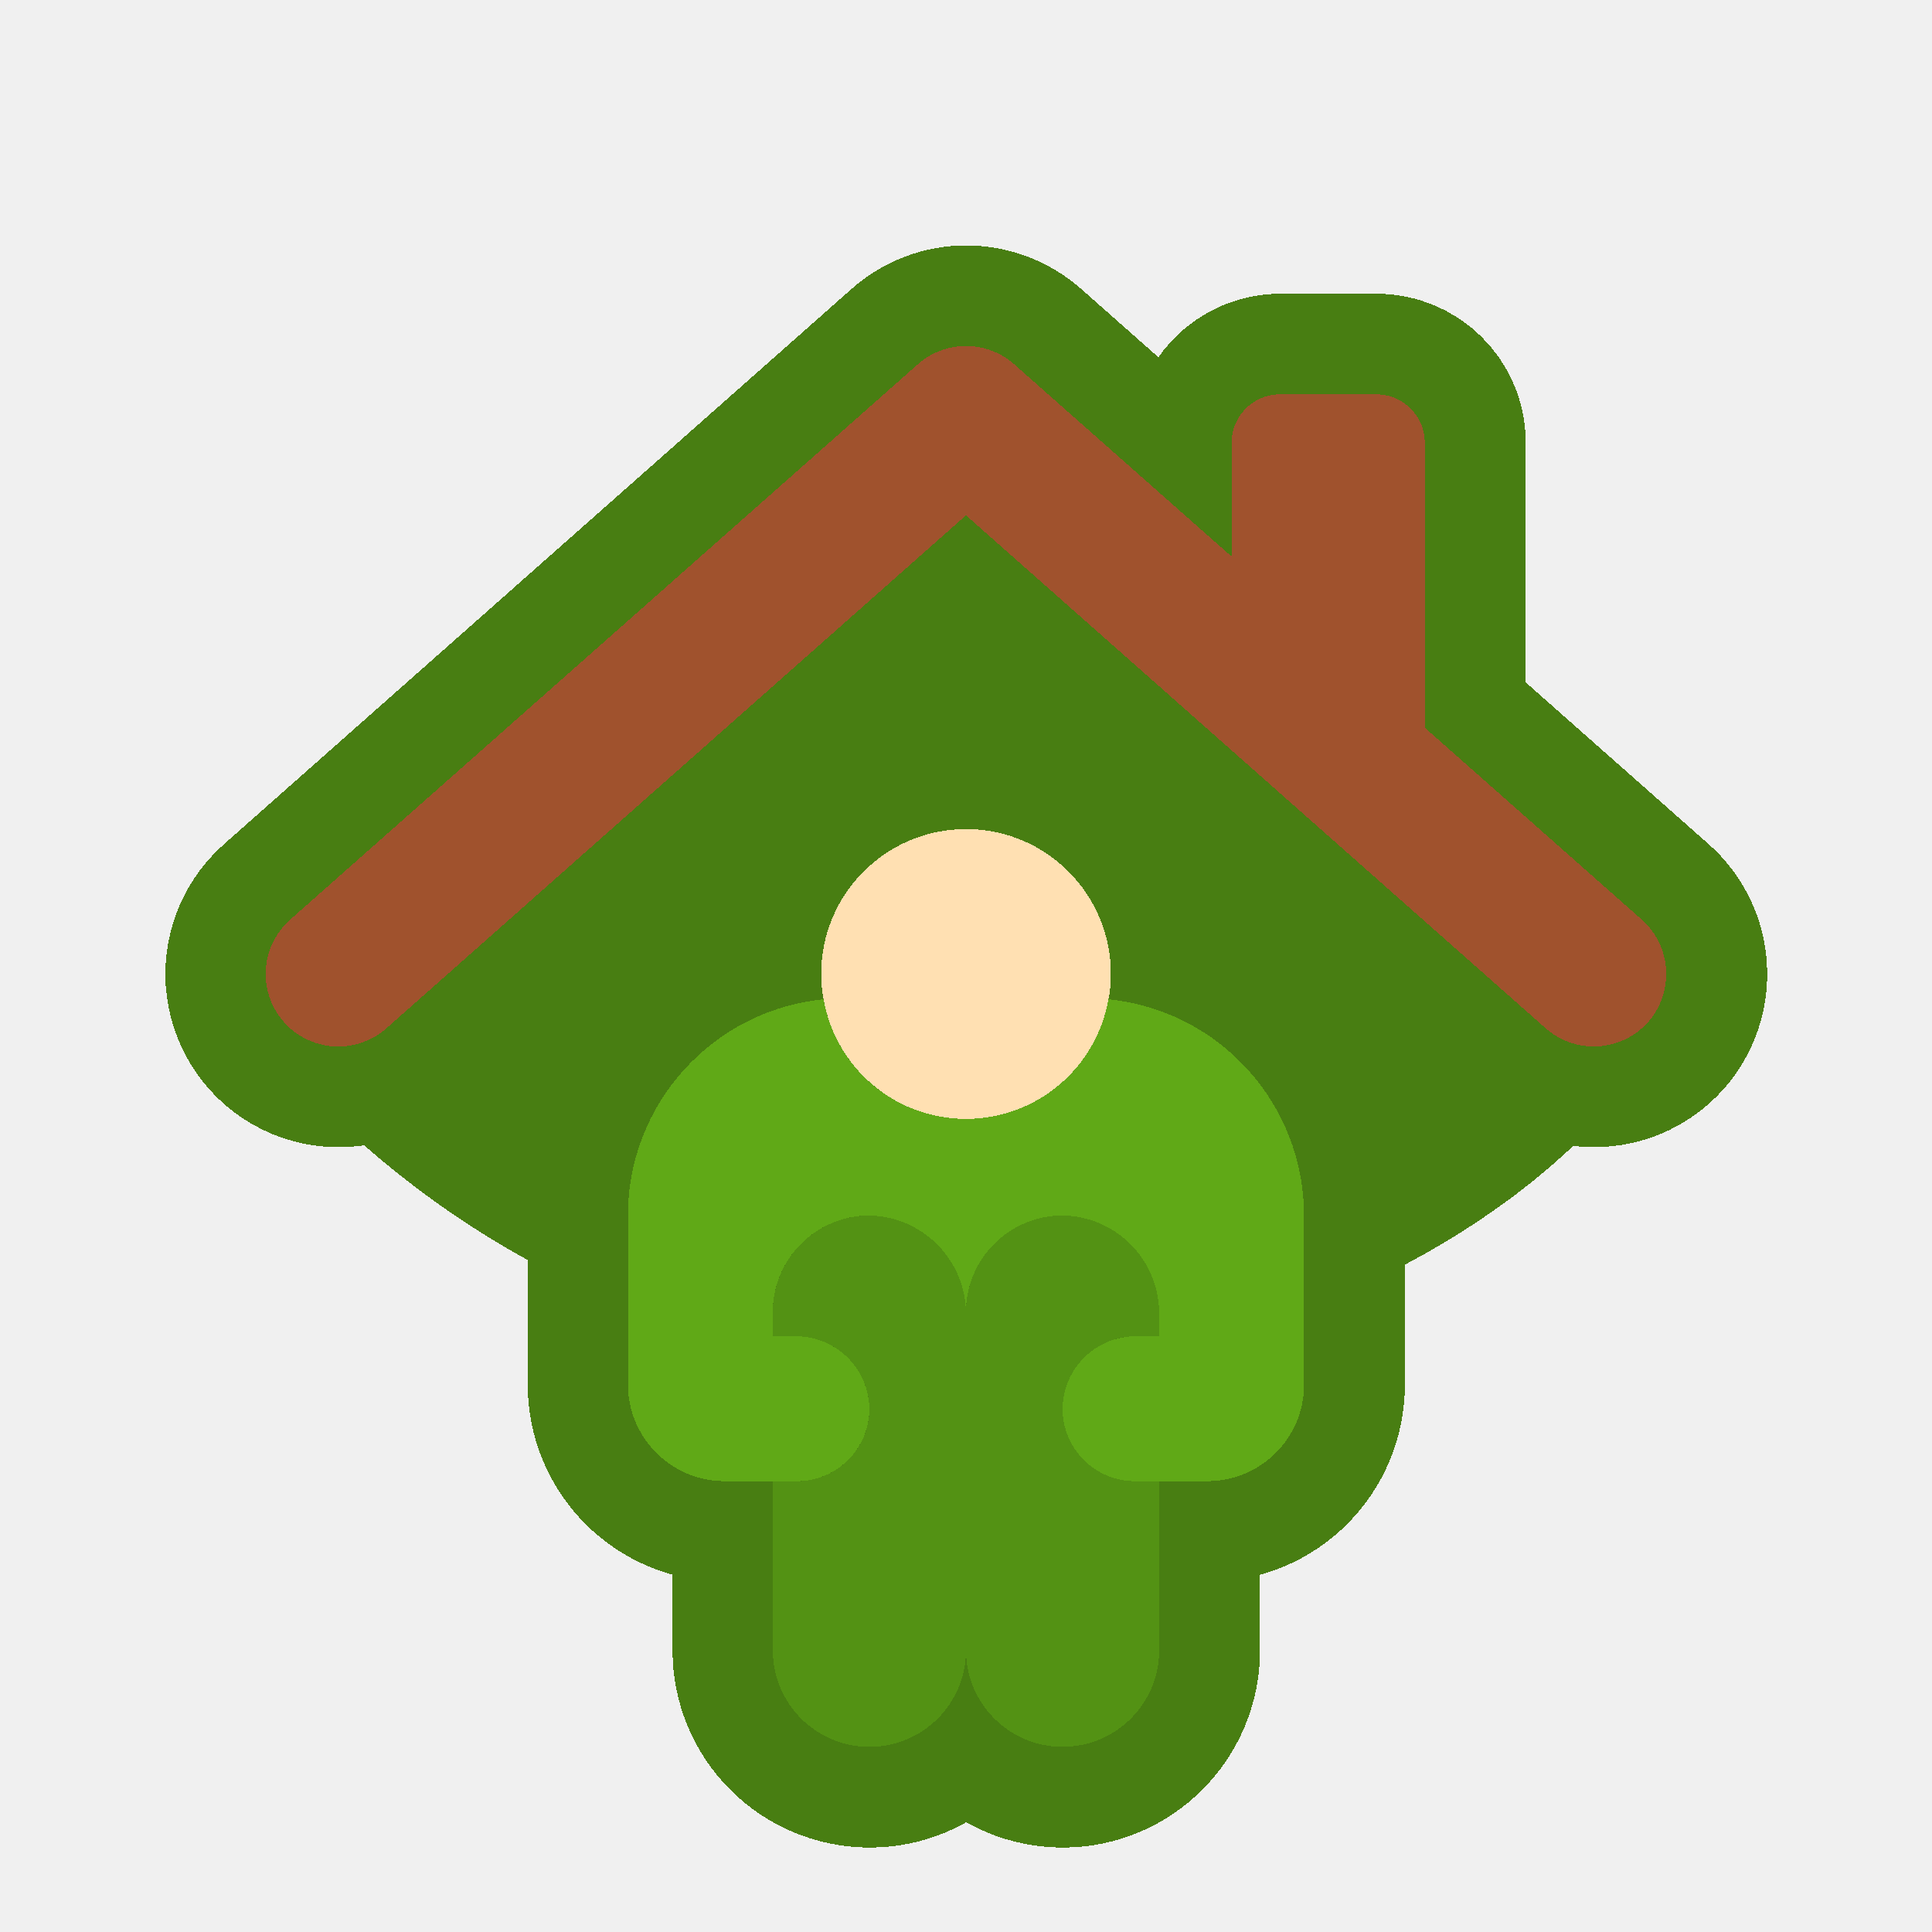
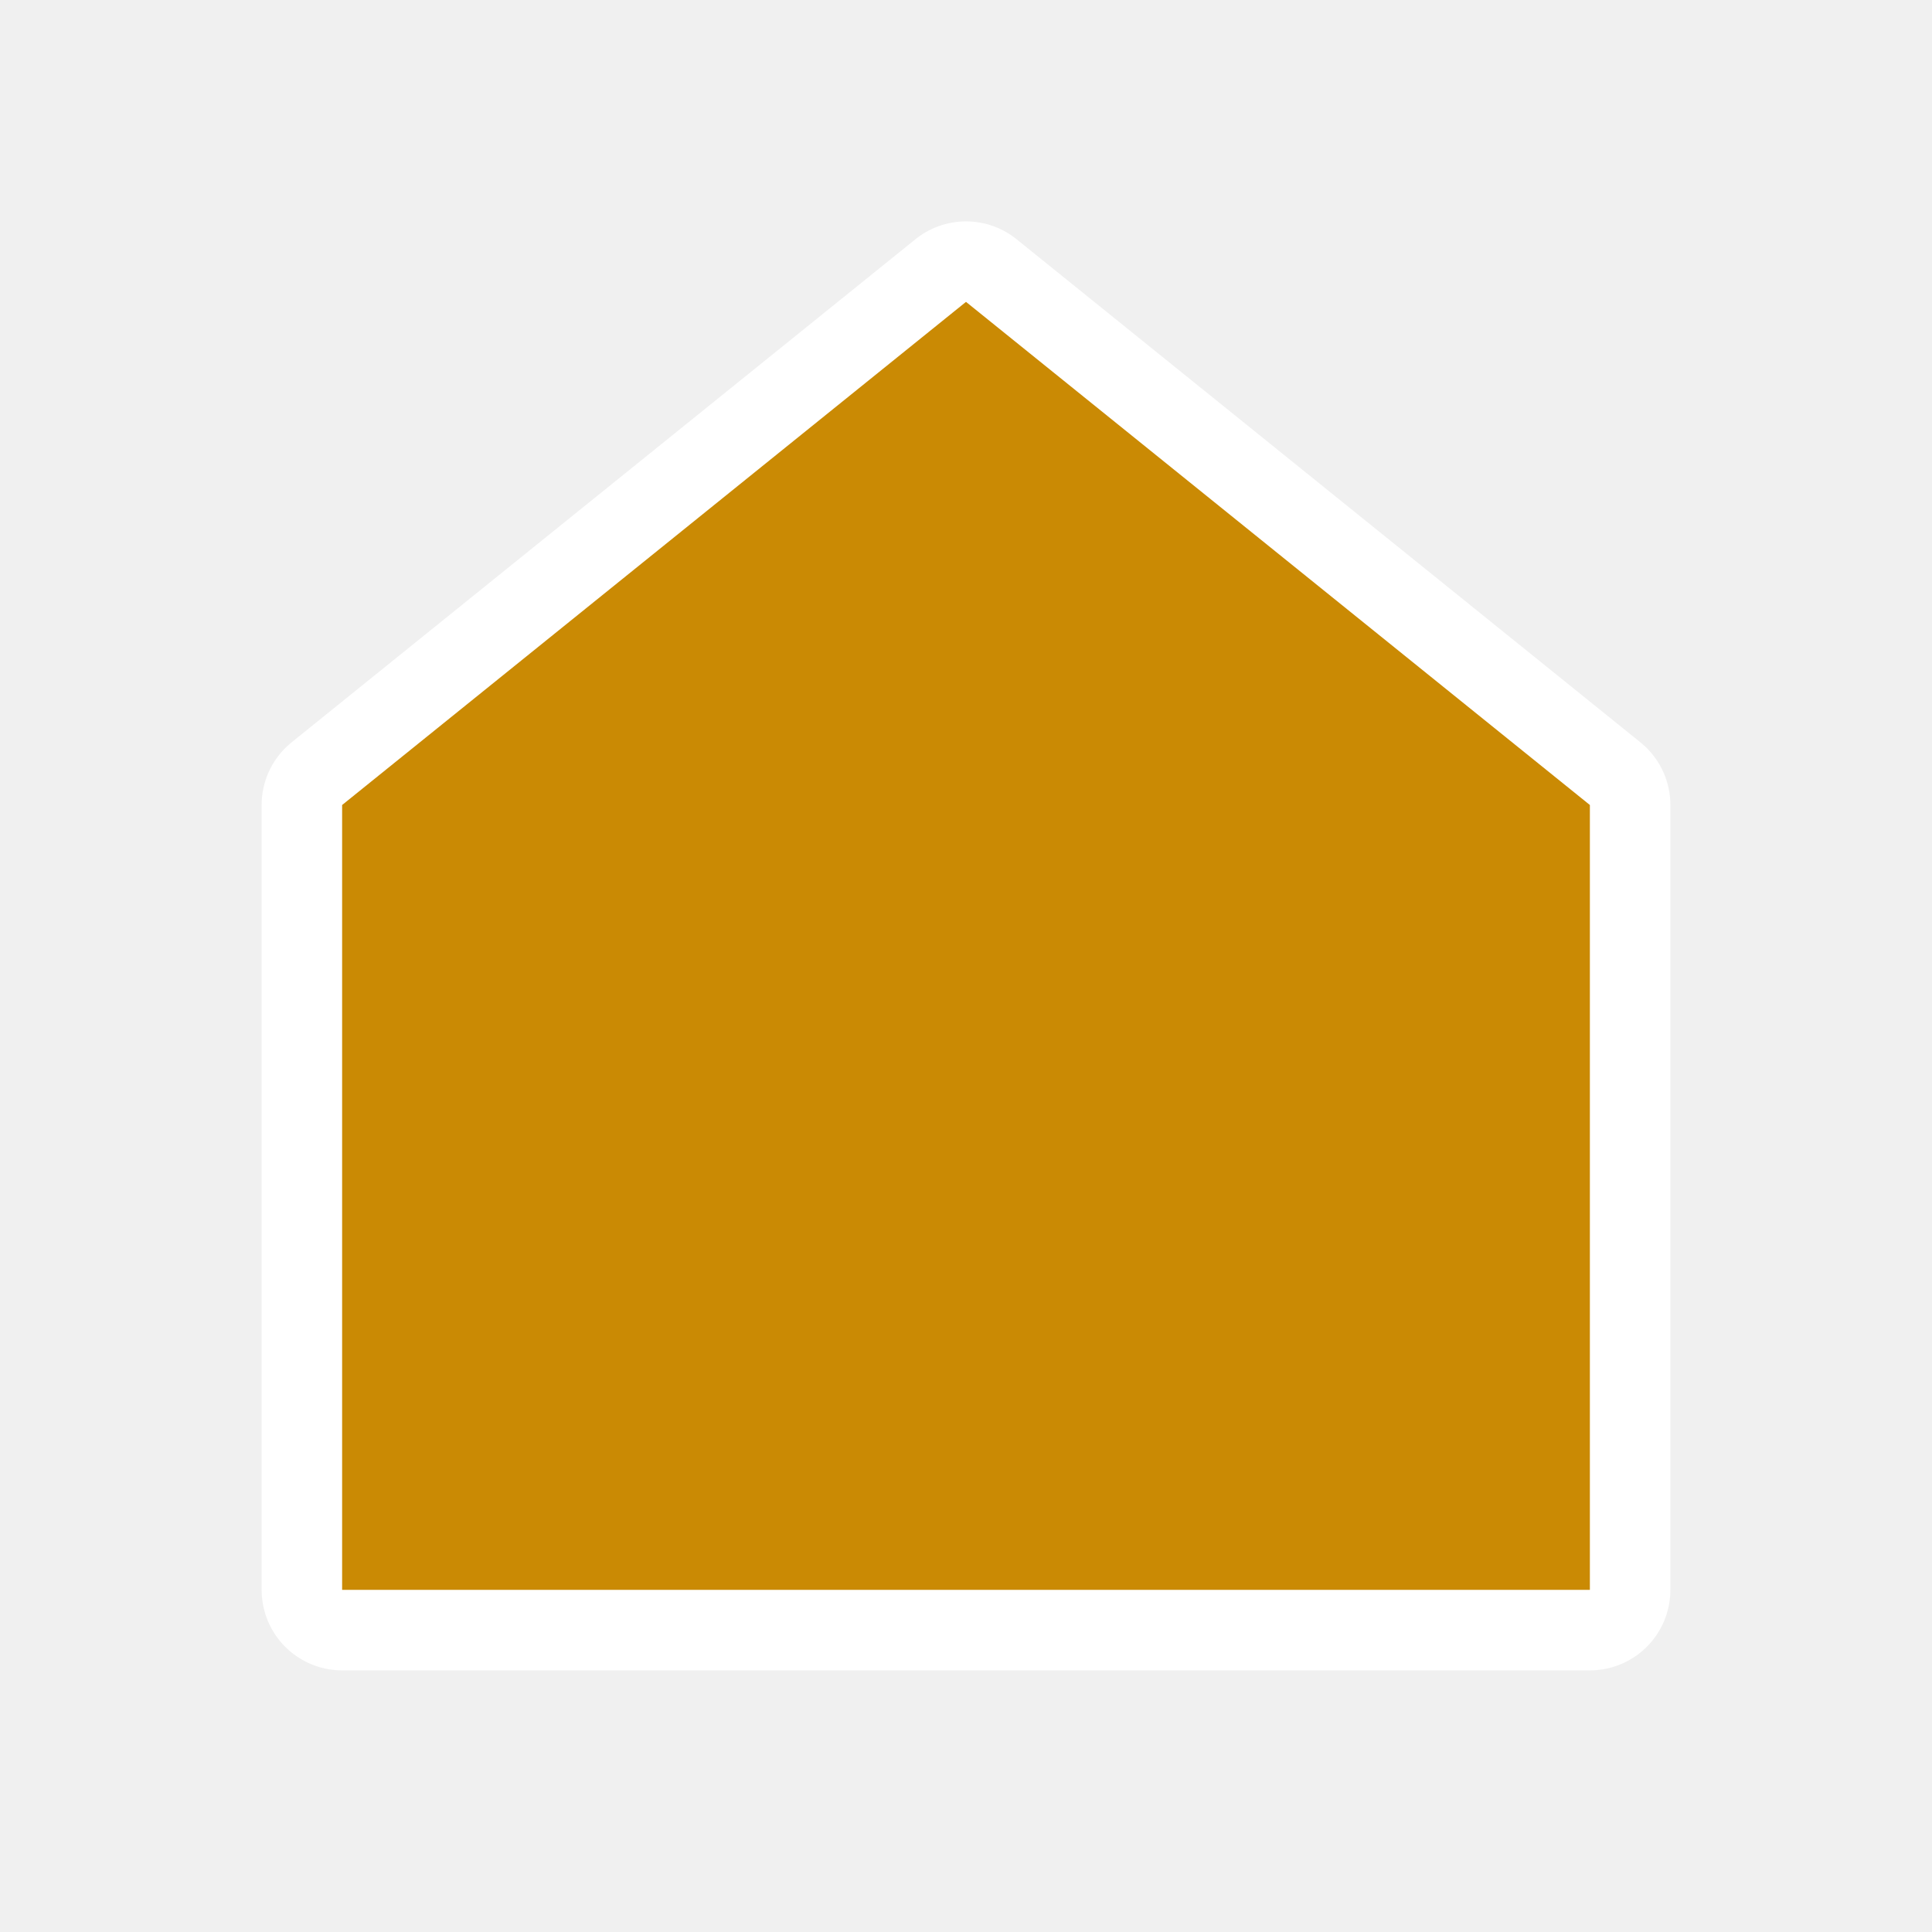
- <svg xmlns="http://www.w3.org/2000/svg" width="48" height="48" viewBox="0 0 48 48" version="1.1" id="svg55" shape-rendering="crispEdges">
-   <defs id="defs52" />
-   <g id="layer5" style="display:none">
-     <rect style="opacity:1;fill:#ffffff;fill-opacity:1;stroke:none;stroke-width:0.2;stroke-linecap:round;stroke-linejoin:round;stroke-miterlimit:4;stroke-dasharray:none;stroke-dashoffset:0;stroke-opacity:1;stop-color:#000000" id="rect6631" width="48" height="48" x="0" y="0" />
-   </g>
-   <g id="layer1" style="display:none">
-     <g id="g5573-7" transform="matrix(0.1446679,0,0,0.1448478,181.0819,-2.894255)" style="stroke:#000000;stroke-width:1.948;stroke-miterlimit:4;stroke-dasharray:none;stroke-opacity:1" />
-     <g id="018---Homeless-Shelter" transform="matrix(0.5999071,0,0,0.6000618,5.40335,7.996291)" style="fill:none;fill-rule:evenodd;stroke-width:14.223">
-       <g id="Icons" transform="translate(1,1)" style="stroke-width:14.223">
-         <path id="Path" d="M 49,4 V 15.8 L 41,8.72 V 4 c 0.003,-1.103 0.897,-1.997 2,-2 h 4 c 1.103,0.003 1.997,0.897 2,2 z" fill="#ff9801" style="stroke-width:50.882" />
-         <path id="path42097" d="m 47,2 h -3 c 1.103,0.003 1.997,0.897 2,2 v 9.145 L 49,15.8 V 4 C 48.997,2.897 48.103,2.003 47,2 Z" fill="#f57c00" style="stroke-width:50.882" />
-         <path id="path42099" d="m 58.25,27.99 c -1.102,1.237 -2.995,1.353 -4.24,0.26 L 30,7.01 5.99,28.25 c -0.804,0.711 -1.926,0.939 -2.944,0.598 -1.018,-0.341 -1.776,-1.198 -1.99,-2.25 C 0.843,25.547 1.206,24.461 2.01,23.75 l 26,-23 c 1.138,-1 2.842,-1 3.98,0 l 9.01,7.97 8,7.08 8.99,7.95 c 1.237,1.102 1.353,2.995 0.26,4.24 z" fill="#a0522d" style="stroke-width:50.882" />
-         <path id="path42101" d="M 57.99,23.75 49,15.8 41,8.72 31.99,0.75 C 31.021,-0.102 29.618,-0.242 28.5,0.4 c 0.174,0.099 0.339,0.215 0.49,0.346 L 38,8.72 l 8,7.08 8.99,7.95 c 1.237,1.102 1.353,2.995 0.26,4.24 -0.219,0.241 -0.477,0.443 -0.762,0.6 1.334,0.788 3.05,0.431 3.958,-0.825 0.908,-1.256 0.71,-2.997 -0.458,-4.017 z" fill="#783e22" style="stroke-width:50.882" />
-         <path id="path42103" d="M 28.5,8.337 27,7.01" fill="#783e22" style="stroke-width:50.882" />
-         <path id="path42105" d="m 30,40 v 14 c 0,2.209 -1.791,4 -4,4 -2.209,0 -4,-1.791 -4,-4 v -7 h 1 c 1.657,0 3,-1.343 3,-3 -0.023,-1.647 -1.353,-2.977 -3,-3 h -1 v -1 c 0,-2.209 1.791,-4 4,-4 2.192,0.042 3.958,1.808 4,4 z" fill="#02a9f4" style="fill:#4d8713;fill-opacity:1;stroke-width:50.882" />
-         <path id="path42107" d="m 26,36 c -0.523,-10e-4 -1.041,0.101 -1.525,0.3 1.503,0.621 2.494,2.074 2.525,3.7 v 14 c -0.003,1.627 -0.992,3.09 -2.5,3.7 1.232,0.502 2.633,0.359 3.736,-0.384 C 29.34,56.574 30.001,55.33 30,54 V 40 c -0.042,-2.192 -1.808,-3.958 -4,-4 z" fill="#0377bc" style="fill:#417110;fill-opacity:1;stroke-width:50.882" />
-         <path id="path42109" d="m 34,44 c 0,1.657 1.343,3 3,3 h 1 v 7 c 0,2.209 -1.791,4 -4,4 -2.209,0 -4,-1.791 -4,-4 V 40 c 0,-2.209 1.791,-4 4,-4 2.196,0.031 3.969,1.804 4,4 v 1 h -1 c -1.649,0.019 -2.981,1.351 -3,3 z" fill="#02a9f4" style="fill:#4d8713;fill-opacity:1;stroke-width:50.882" />
-         <path id="path42111" d="m 37,41 h 1 v -1 c -0.031,-2.196 -1.804,-3.969 -4,-4 -0.521,1.13e-4 -1.037,0.102 -1.519,0.3 1.505,0.617 2.497,2.073 2.519,3.7 v 1 h -1 c -1.649,0.019 -2.981,1.351 -3,3 0,1.657 1.343,3 3,3 h 1 v 7 c -0.003,1.627 -0.992,3.09 -2.5,3.7 1.232,0.502 2.633,0.359 3.736,-0.384 C 37.34,56.574 38.001,55.33 38,54 v -7 h -1 c -1.657,0 -3,-1.343 -3,-3 0.019,-1.649 1.351,-2.981 3,-3 z" fill="#0377bc" style="fill:#417110;fill-opacity:1;stroke-width:50.882" />
-         <path id="path42113" d="m 36,26 c 0.002,0.352 -0.031,0.704 -0.1,1.05 -0.505,2.863 -2.993,4.951 -5.9,4.951 -2.907,0 -5.395,-2.088 -5.9,-4.951 C 24.031,26.704 23.998,26.352 24,26 c 0,-3.314 2.686,-6 6,-6 3.314,0 6,2.686 6,6 z" fill="#ffe0b2" style="stroke-width:50.882" />
-         <path id="path42115" d="m 30,20 c -0.506,0.003 -1.01,0.07 -1.5,0.2 2.646,0.683 4.496,3.068 4.5,5.8 0.002,0.352 -0.031,0.704 -0.1,1.05 -0.414,2.304 -2.133,4.155 -4.4,4.737 1.616,0.448 3.346,0.188 4.758,-0.716 C 34.67,30.167 35.63,28.705 35.9,27.05 35.969,26.704 36.002,26.352 36,26 36,22.686 33.314,20 30,20 Z" fill="#dfc49c" style="stroke-width:50.882" />
-         <path id="path42117" d="m 44,36 v 7 c 0,2.209 -1.791,4 -4,4 h -3 c -1.657,0 -3,-1.343 -3,-3 0.019,-1.649 1.351,-2.981 3,-3 h 1 v -1 c -0.031,-2.196 -1.804,-3.969 -4,-4 -2.209,0 -4,1.791 -4,4 -0.042,-2.192 -1.808,-3.958 -4,-4 -2.209,0 -4,1.791 -4,4 v 1 h 1 c 1.647,0.023 2.977,1.353 3,3 0,1.657 -1.343,3 -3,3 h -3 c -2.207,-0.005 -3.995,-1.793 -4,-4 v -7 c -0.002,-4.622 3.501,-8.492 8.1,-8.95 0.505,2.863 2.993,4.951 5.9,4.951 2.907,0 5.395,-2.088 5.9,-4.951 4.599,0.458 8.102,4.328 8.1,8.95 z" fill="#60a917" style="stroke-width:50.882" />
-         <g fill="#549414" id="g42127" style="stroke-width:50.882">
-           <path id="path42119" d="m 23,41 h -1 v -1 c -8.56e-4,-1.621 0.977,-3.082 2.475,-3.7 C 24.008,36.103 23.507,36.001 23,36 c -2.209,0 -4,1.791 -4,4 v 1 h 1 c 1.647,0.023 2.977,1.353 3,3 0,1.657 -1.343,3 -3,3 h 3 c 1.657,0 3,-1.343 3,-3 -0.023,-1.647 -1.353,-2.977 -3,-3 z" style="stroke-width:14.223" />
-           <path id="path42121" d="m 27,32 c 0.507,-0.007 1.011,-0.078 1.5,-0.213 -2.267,-0.582 -3.986,-2.433 -4.4,-4.737 -0.968,0.098 -1.914,0.353 -2.8,0.756 0.781,2.492 3.088,4.19 5.7,4.194 z" style="stroke-width:14.223" />
-           <path id="path42123" d="m 35.9,27.05 c -0.049,0.256 -0.116,0.509 -0.2,0.756 3.226,1.45 5.301,4.657 5.3,8.194 v 7 c 0,2.209 -1.791,4 -4,4 h 3 c 2.209,0 4,-1.791 4,-4 v -7 c 0.002,-4.622 -3.501,-8.492 -8.1,-8.95 z" style="stroke-width:14.223" />
-           <path id="path42125" d="M 32.481,36.3 C 32.012,36.104 31.509,36.002 31,36 c -0.922,0.004 -1.814,0.329 -2.523,0.919 0.943,0.747 1.502,1.878 1.523,3.081 1.45e-4,-1.622 0.98,-3.084 2.481,-3.7 z" style="stroke-width:14.223" />
-         </g>
-         <path id="path42129" d="m 59,51 v 2 c 0,2.761 -2.239,5 -5,5 h -4 c -2.761,0 -5,-2.239 -5,-5 v -2 c 0,-0.552 0.448,-1 1,-1 h 12 c 0.552,0 1,0.448 1,1 z" fill="#ff9801" style="stroke-width:50.882" />
-         <path id="path42131" d="m 58,50 h -3 c 0.552,0 1,0.448 1,1 v 2 c 0,2.761 -2.239,5 -5,5 h 3 c 2.761,0 5,-2.239 5,-5 V 51 C 59,50.735 58.895,50.48 58.707,50.293 58.52,50.105 58.265,50 58,50 Z" fill="#f57c00" style="stroke-width:50.882" />
-         <path id="path42133" d="m 53,48 c 0.002,0.739 -0.273,1.453 -0.77,2 H 47.77 C 47.273,49.453 46.998,48.739 47,48 c 0,-1.657 1.343,-3 3,-3 1.654,0.006 2.994,1.346 3,3 z" fill="#ffdc00" style="stroke-width:50.882" />
-         <path id="path42135" d="m 57,48 c 0.002,0.739 -0.273,1.453 -0.77,2 h -4 c 0.533,-0.59 0.809,-1.369 0.765,-2.163 C 52.952,47.043 52.594,46.299 52,45.77 c 0.547,-0.497 1.261,-0.772 2,-0.77 1.657,0 3,1.343 3,3 z" fill="#fec108" style="stroke-width:50.882" />
-         <path id="path42137" d="M 17,45.64 V 56 c -0.003,1.103 -0.897,1.997 -2,2 H 3 C 1.897,57.997 1.003,57.103 1,56 V 44 c 0.003,-1.103 0.897,-1.997 2,-2 h 3 v 5 c 0,0.552 0.448,1 1,1 h 4 c 0.552,0 1,-0.448 1,-1 v -5 h 3 c 0.351,6.23e-4 0.696,0.094 1,0.27 V 43 c 0.001,0.972 0.357,1.911 1,2.64 z" fill="#ff9801" style="stroke-width:50.882" />
-         <path id="path42139" d="M 16,43 V 42.27 C 15.696,42.094 15.351,42.001 15,42 h -3 c 0.351,6.23e-4 0.696,0.094 1,0.27 V 43 c 0.001,0.972 0.357,1.911 1,2.64 V 56 c -0.003,1.103 -0.897,1.997 -2,2 h 3 c 1.103,-0.003 1.997,-0.897 2,-2 V 45.64 C 16.357,44.911 16.001,43.972 16,43 Z" fill="#f57c00" style="stroke-width:50.882" />
-         <path id="path42141" d="M 4,48 H 7 C 6.448,48 6,47.552 6,47 V 42 H 3 v 5 c 0,0.552 0.448,1 1,1 z" fill="#f57c00" style="stroke-width:50.882" />
-         <path id="path42143" d="m 12,42 v 5 c 0,0.552 -0.448,1 -1,1 H 7 C 6.448,48 6,47.552 6,47 v -5 z" fill="#a0522d" style="stroke-width:50.882" />
-         <path id="path42145" d="m 9,42 v 5 c 0,0.552 -0.448,1 -1,1 h 3 c 0.552,0 1,-0.448 1,-1 v -5 z" fill="#783e22" style="stroke-width:50.882" />
-       </g>
-       <g id="Icons_copy" fill="#000000" style="stroke-width:50.882">
-         <g fill-rule="nonzero" id="g42153" style="stroke-width:182.03">
-           <path id="Shape" d="m 5,31 c 0.976,0.001 1.918,-0.355 2.65,-1 L 31,9.345 54.351,30 c 1.657,1.464 4.186,1.307 5.65,-0.35 1.464,-1.657 1.307,-4.186 -0.35,-5.65 L 51,16.348 V 5 C 51,3.343 49.657,2 48,2 H 44 C 42.343,2 41,3.343 41,5 V 7.5 L 33.649,1 c -1.518,-1.325 -3.782,-1.325 -5.3,0 l -26,23 C 1.101,25.101 0.664,26.86 1.254,28.417 1.844,29.973 3.335,31.002 5,31 Z M 43,5 c 0,-0.552 0.448,-1 1,-1 h 4 c 0.552,0 1,0.448 1,1 v 9.578 L 43,9.27 Z m -39.328,20.5 26,-23 c 0.762,-0.662 1.896,-0.662 2.658,0 l 26,23 c 0.536,0.474 0.778,1.198 0.636,1.899 -0.142,0.701 -0.648,1.273 -1.327,1.5 C 56.961,29.126 56.213,28.974 55.677,28.5 L 31.662,7.261 c -0.378,-0.334 -0.946,-0.334 -1.324,0 L 6.329,28.5 C 5.793,28.975 5.045,29.127 4.366,28.901 3.687,28.674 3.18,28.102 3.037,27.401 2.894,26.699 3.136,25.975 3.672,25.5 Z" style="stroke-width:14.223" />
-           <path id="path42149" d="M 59,50 H 58.857 C 59.271,48.442 58.704,46.788 57.42,45.812 56.136,44.836 54.391,44.731 53,45.547 51.611,44.714 49.854,44.81 48.564,45.791 47.274,46.771 46.711,48.438 47.143,50 H 47 c -1.105,0 -2,0.895 -2,2 v 2 c 0.003,3.312 2.688,5.997 6,6 h 4 c 3.312,-0.003 5.997,-2.688 6,-6 v -2 c 0,-1.105 -0.895,-2 -2,-2 z m -2,-1 c -8.37e-4,0.352 -0.095,0.697 -0.274,1 h -1.869 c 0.28,-0.984 0.146,-2.04 -0.37,-2.924 C 54.654,47.028 54.826,47.003 55,47 c 1.105,0 2,0.895 2,2 z m -8,0 c 0.002,-0.79 0.47,-1.505 1.192,-1.824 0.723,-0.319 1.565,-0.183 2.151,0.348 0.422,0.374 0.662,0.912 0.657,1.476 -8.37e-4,0.352 -0.095,0.697 -0.274,1 H 49.274 C 49.095,49.697 49.001,49.352 49,49 Z m 10,5 c 0,2.209 -1.791,4 -4,4 h -4 c -2.209,0 -4,-1.791 -4,-4 v -2 h 12 z" style="stroke-width:14.223" />
-           <path id="path42151" d="m 4,60 h 12 c 1.657,0 3,-1.343 3,-3 v -8.424 c 0.63,0.279 1.311,0.423 2,0.424 h 1 v 6 c -0.006,2.157 1.375,4.073 3.423,4.748 C 27.471,60.424 29.722,59.706 31,57.969 c 1.278,1.737 3.529,2.455 5.577,1.779 C 38.625,59.073 40.006,57.157 40,55 v -6 h 1 c 2.76,-0.003 4.997,-2.24 5,-5 v -7 c 0.019,-4.762 -3.339,-8.871 -8.01,-9.8 0,-0.068 0.01,-0.135 0.01,-0.2 0,-3.866 -3.134,-7 -7,-7 -3.866,0 -7,3.134 -7,7 0,0.069 0.008,0.136 0.01,0.2 -4.671,0.929 -8.029,5.038 -8.01,9.8 v 5 H 4 c -1.657,0 -3,1.343 -3,3 v 12 c 0,1.657 1.343,3 3,3 z m 23,-2 c -1.657,0 -3,-1.343 -3,-3 v -6 c 2.209,0 4,-1.791 4,-4 -0.029,-2.197 -1.803,-3.971 -4,-4 0,-1.657 1.343,-3 3,-3 1.639,0.042 2.958,1.361 3,3 v 14 c 0,1.657 -1.343,3 -3,3 z m 11,-3 c 0,1.657 -1.343,3 -3,3 -1.657,0 -3,-1.343 -3,-3 V 41 c 0,-1.657 1.343,-3 3,-3 1.648,0.022 2.978,1.352 3,3 -2.197,0.029 -3.971,1.803 -4,4 0,2.209 1.791,4 4,4 z M 31,22 c 2.761,0 5,2.239 5,5 0,2.761 -2.239,5 -5,5 -2.761,0 -5,-2.239 -5,-5 0.003,-2.76 2.24,-4.997 5,-5 z M 18,37 c -0.013,-3.786 2.643,-7.057 6.351,-7.822 0.944,2.873 3.626,4.814 6.65,4.814 3.024,0 5.706,-1.942 6.65,-4.814 3.707,0.766 6.362,4.037 6.349,7.822 v 7 c 0,1.657 -1.343,3 -3,3 h -3 c -1.105,0 -2,-0.895 -2,-2 0.015,-1.098 0.902,-1.985 2,-2 h 3 c 0.552,0 1,-0.448 1,-1 0,-0.552 -0.448,-1 -1,-1 h -1 c -0.036,-2.746 -2.254,-4.964 -5,-5 -1.588,0.004 -3.08,0.765 -4.015,2.049 C 29.717,36.302 27.467,35.574 25.416,36.248 23.366,36.921 21.985,38.842 22,41 h -1 c -0.552,0 -1,0.448 -1,1 0,0.552 0.448,1 1,1 h 3 c 1.093,0.028 1.972,0.907 2,2 0,1.105 -0.895,2 -2,2 h -3 c -1.657,0 -3,-1.343 -3,-3 z m -6,7 v 4 H 8 v -4 z m -9,1 c 0,-0.552 0.448,-1 1,-1 h 2 v 4 c 0,1.105 0.895,2 2,2 h 4 c 1.105,0 2,-0.895 2,-2 v -4 h 2 c 0.003,1.072 0.354,2.114 1,2.969 V 57 c 0,0.552 -0.448,1 -1,1 H 4 C 3.448,58 3,57.552 3,57 Z" style="stroke-width:14.223" />
-         </g>
-         <path id="path42155" d="m 6,56 c 0.552,0 1,-0.448 1,-1 V 54 C 7,53.448 6.552,53 6,53 5.448,53 5,53.448 5,54 v 1 c 0,0.552 0.448,1 1,1 z" style="stroke-width:14.223" />
-         <path id="path42157" d="m 10,56 c 0.552,0 1,-0.448 1,-1 v -1 c 0,-0.552 -0.448,-1 -1,-1 -0.552,0 -1,0.448 -1,1 v 1 c 0,0.552 0.448,1 1,1 z" style="stroke-width:14.223" />
-       </g>
-     </g>
-   </g>
-   <g id="layer7" style="display:inline">
-     <path id="Path-7-7" style="display:inline;fill:#487e12;fill-opacity:1;fill-rule:evenodd;stroke:#487e12;stroke-width:5;stroke-miterlimit:4;stroke-dasharray:none;stroke-opacity:1" d="m 24.008,8.598 c -0.426,0 -0.852,0.151 -1.193,0.451 L 7.217,22.85 c -0.482,0.427 -0.701,1.078 -0.572,1.709 0.128,0.631 0.583,1.145 1.193,1.35 0.61,0.204 1.285,0.069 1.768,-0.357 C 19,35 33,32 38.413,25.551 c 0.747,0.656 1.882,0.586 2.543,-0.156 0.656,-0.747 0.586,-1.884 -0.156,-2.545 l -5.393,-4.77 v -7.082 c -0.002,-0.662 -0.537,-1.197 -1.199,-1.199 h -2.4 c -0.662,0.002 -1.197,0.537 -1.199,1.199 v 2.832 l -5.406,-4.781 C 24.86,8.749 24.435,8.598 24.008,8.598 Z m 0,12.002 c -1.988,0 -3.6,1.611 -3.6,3.6 -0.001,0.212 0.019,0.423 0.061,0.631 -2.759,0.275 -4.86,2.598 -4.859,5.371 v 4.199 c 0.003,1.324 1.076,2.397 2.4,2.4 h 1.199 v 4.201 c 0,1.326 1.075,2.4 2.4,2.4 1.325,0 2.398,-1.075 2.398,-2.4 0,1.326 1.075,2.4 2.4,2.4 1.325,0 2.398,-1.075 2.398,-2.4 v -4.201 h 1.201 c 1.325,0 2.398,-1.075 2.398,-2.4 v -4.199 c 10e-4,-2.773 -2.1,-5.096 -4.859,-5.371 0.041,-0.207 0.062,-0.419 0.061,-0.631 0,-1.988 -1.612,-3.6 -3.6,-3.6 z" />
-     <path id="Path-7" style="fill:#a0522d;fill-opacity:1;fill-rule:evenodd;stroke-width:30.528" d="m 24,8.596 c -0.426,0 -0.852,0.151 -1.193,0.451 L 7.209,22.848 c -0.482,0.427 -0.701,1.078 -0.572,1.709 0.128,0.631 0.583,1.145 1.193,1.35 0.61,0.204 1.285,0.069 1.768,-0.357 L 24,12.803 38.404,25.549 c 0.747,0.656 1.882,0.586 2.543,-0.156 0.656,-0.747 0.586,-1.884 -0.156,-2.545 l -5.393,-4.77 v -7.082 c -0.002,-0.662 -0.537,-1.197 -1.199,-1.199 h -2.4 c -0.662,0.002 -1.197,0.537 -1.199,1.199 v 2.832 l -5.406,-4.781 C 24.852,8.747 24.426,8.596 24,8.596 Z" />
-     <path id="path42103-6" d="M 23.101,13.599 22.201,12.803" fill="#783e22" style="fill-rule:evenodd;stroke-width:30.528" />
-     <path id="path42105-2" d="m 24,32.599 v 8.401 c 0,1.326 -1.074,2.4 -2.4,2.4 -1.325,0 -2.4,-1.075 -2.4,-2.4 v -4.2 h 0.6 c 0.994,0 1.8,-0.806 1.8,-1.8 -0.014,-0.989 -0.811,-1.787 -1.8,-1.8 h -0.6 v -0.6 c 0,-1.326 1.074,-2.4 2.4,-2.4 1.315,0.025 2.375,1.085 2.4,2.4 z" fill="#02a9f4" style="fill:#539214;fill-opacity:1;fill-rule:evenodd;stroke-width:30.528" />
-     <path id="path42109-1" d="m 26.4,34.999 c 0,0.994 0.806,1.8 1.8,1.8 h 0.6 v 4.2 c 0,1.326 -1.074,2.4 -2.4,2.4 -1.325,0 -2.4,-1.075 -2.4,-2.4 v -8.401 c 0,-1.326 1.074,-2.4 2.4,-2.4 1.317,0.019 2.381,1.082 2.4,2.4 v 0.6 h -0.6 c -0.989,0.011 -1.788,0.811 -1.8,1.8 z" fill="#02a9f4" style="fill:#539214;fill-opacity:1;fill-rule:evenodd;stroke-width:30.528" />
-     <path id="path42113-7" d="m 27.6,24.198 c 0.001,0.212 -0.019,0.423 -0.06,0.63 -0.303,1.718 -1.795,2.971 -3.539,2.971 -1.744,0 -3.237,-1.253 -3.539,-2.971 -0.041,-0.207 -0.061,-0.419 -0.06,-0.63 0,-1.988 1.612,-3.6 3.599,-3.6 1.988,0 3.599,1.612 3.599,3.6 z" fill="#ffe0b2" style="fill-rule:evenodd;stroke-width:30.528" />
-     <path id="path42117-9" d="m 32.399,30.199 v 4.2 c 0,1.326 -1.074,2.4 -2.4,2.4 h -1.8 c -0.994,0 -1.8,-0.806 -1.8,-1.8 0.011,-0.989 0.81,-1.789 1.8,-1.8 h 0.6 v -0.6 c -0.019,-1.318 -1.082,-2.382 -2.4,-2.4 -1.325,0 -2.4,1.075 -2.4,2.4 -0.025,-1.315 -1.085,-2.375 -2.4,-2.4 -1.325,0 -2.4,1.075 -2.4,2.4 v 0.6 h 0.6 c 0.988,0.014 1.786,0.812 1.8,1.8 0,0.994 -0.806,1.8 -1.8,1.8 H 18.001 c -1.324,-0.003 -2.397,-1.076 -2.4,-2.4 v -4.2 c -10e-4,-2.773 2.1,-5.096 4.859,-5.371 0.303,1.718 1.795,2.971 3.539,2.971 1.744,0 3.237,-1.253 3.539,-2.971 2.759,0.275 4.86,2.597 4.859,5.371 z" fill="#60a917" style="fill-rule:evenodd;stroke-width:30.528" />
-   </g>
-   <g id="layer3" style="display:none">
-     <circle style="opacity:0.594;fill:none;stroke:#cec3ff;stroke-width:0.1;stroke-linecap:round;stroke-linejoin:round;stroke-miterlimit:4;stroke-dasharray:none;stroke-dashoffset:0;stroke-opacity:1;stop-color:#000000" id="path1371" cx="24" cy="24" r="24" />
-     <circle style="display:inline;opacity:0.25;fill:none;stroke:#cec3ff;stroke-width:0.1;stroke-linecap:round;stroke-linejoin:round;stroke-miterlimit:4;stroke-dasharray:none;stroke-dashoffset:0;stroke-opacity:1;stop-color:#000000" id="path1371-7" cx="24" cy="24" r="15.95" />
-     <circle style="display:inline;opacity:0.594;fill:none;stroke:#b3a3ff;stroke-width:0.2;stroke-linecap:round;stroke-linejoin:round;stroke-miterlimit:4;stroke-dasharray:none;stroke-dashoffset:0;stroke-opacity:1;stop-color:#000000" id="path1371-3" cx="24" cy="24" r="19.95" />
-     <path style="opacity:0.594;fill:none;stroke:#b3a3ff;stroke-width:0.1;stroke-linecap:round;stroke-linejoin:round;stroke-miterlimit:4;stroke-dasharray:none;stroke-dashoffset:0;stroke-opacity:1;stop-color:#000000" d="M 0,0 C 48,48 48,48 48,48" id="path3612" />
-     <path style="opacity:0.594;fill:none;stroke:#b3a3ff;stroke-width:0.1;stroke-linecap:round;stroke-linejoin:round;stroke-miterlimit:4;stroke-dasharray:none;stroke-dashoffset:0;stroke-opacity:1;stop-color:#000000" d="M 48,0 C 0,48 0,48 0,48" id="path3614" />
-   </g>
-   <g id="layer4" style="display:none">
-     <path id="rect4286" style="opacity:1;fill:#ecf8e3;fill-opacity:1;stroke:none;stroke-width:0.2;stroke-linecap:round;stroke-linejoin:round;stroke-miterlimit:4;stroke-dasharray:none;stroke-dashoffset:0;stroke-opacity:1;stop-color:#000000" d="M 0,0 V 48 H 48 V 0 Z M 24,4.051 A 19.95,19.95 0 0 1 43.949,24 19.95,19.95 0 0 1 24,43.949 19.95,19.95 0 0 1 4.051,24 19.95,19.95 0 0 1 24,4.051 Z" />
-   </g>
+ <svg xmlns="http://www.w3.org/2000/svg" width="48" height="48" viewBox="0 0 48 48">
+   <path fill="#ca8a04" stroke="#fff" stroke-linejoin="round" stroke-width="4" d="M24 7.5 39.5 20v19.5h-31V20Z" paint-order="stroke" />
</svg>
